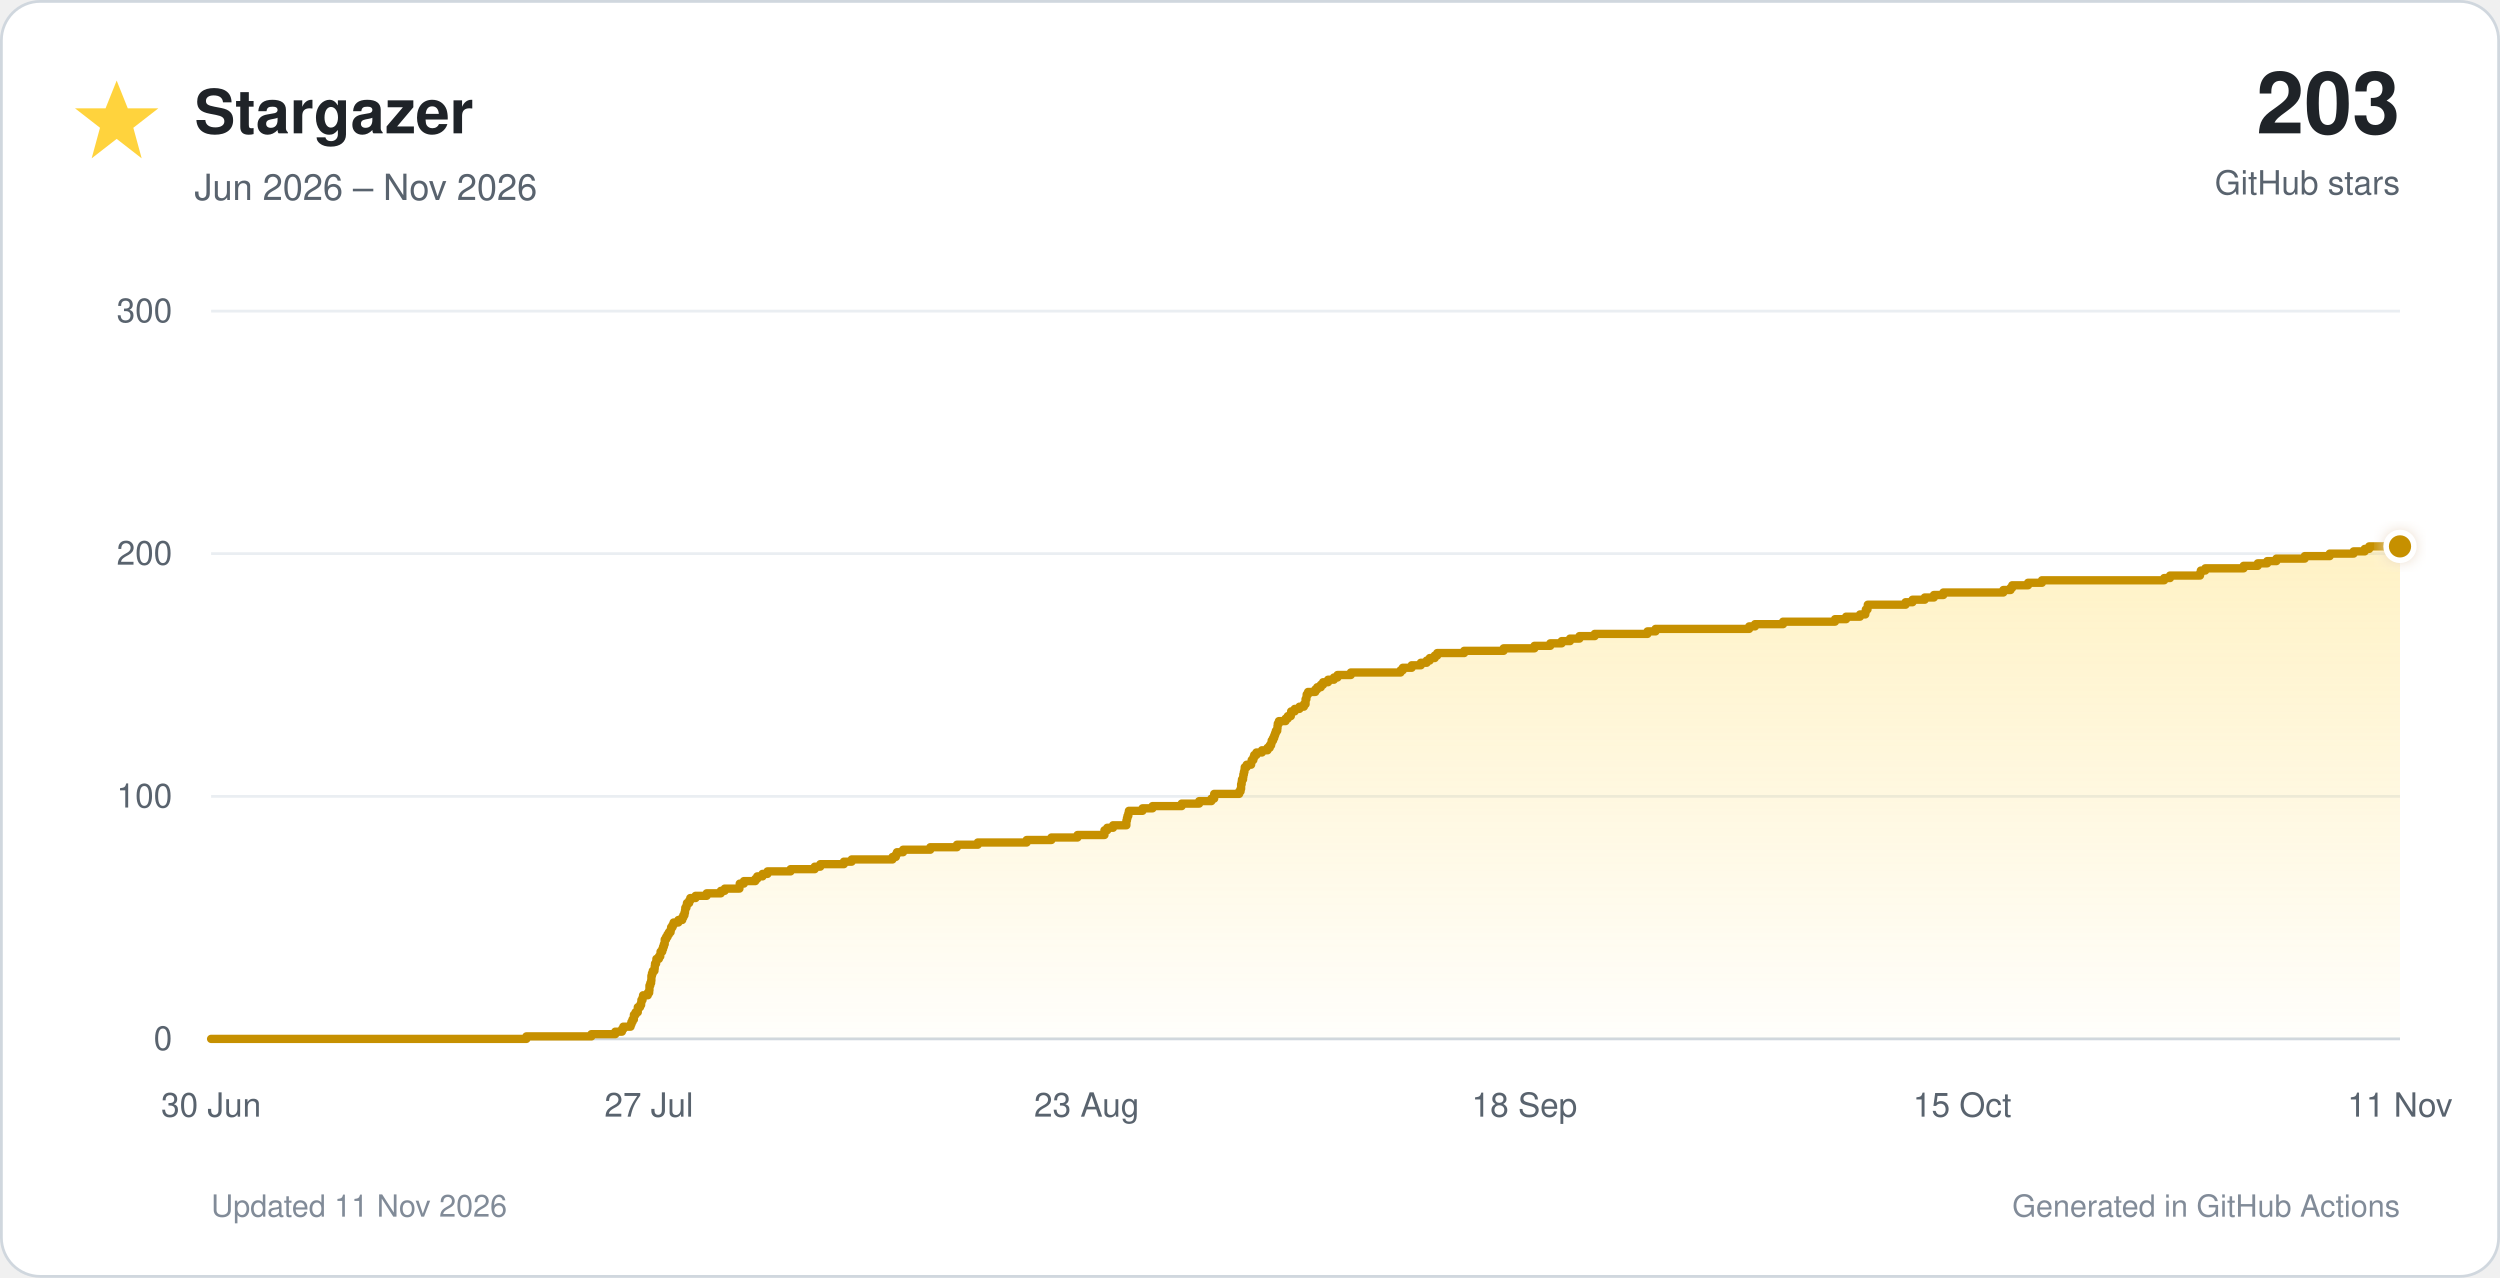
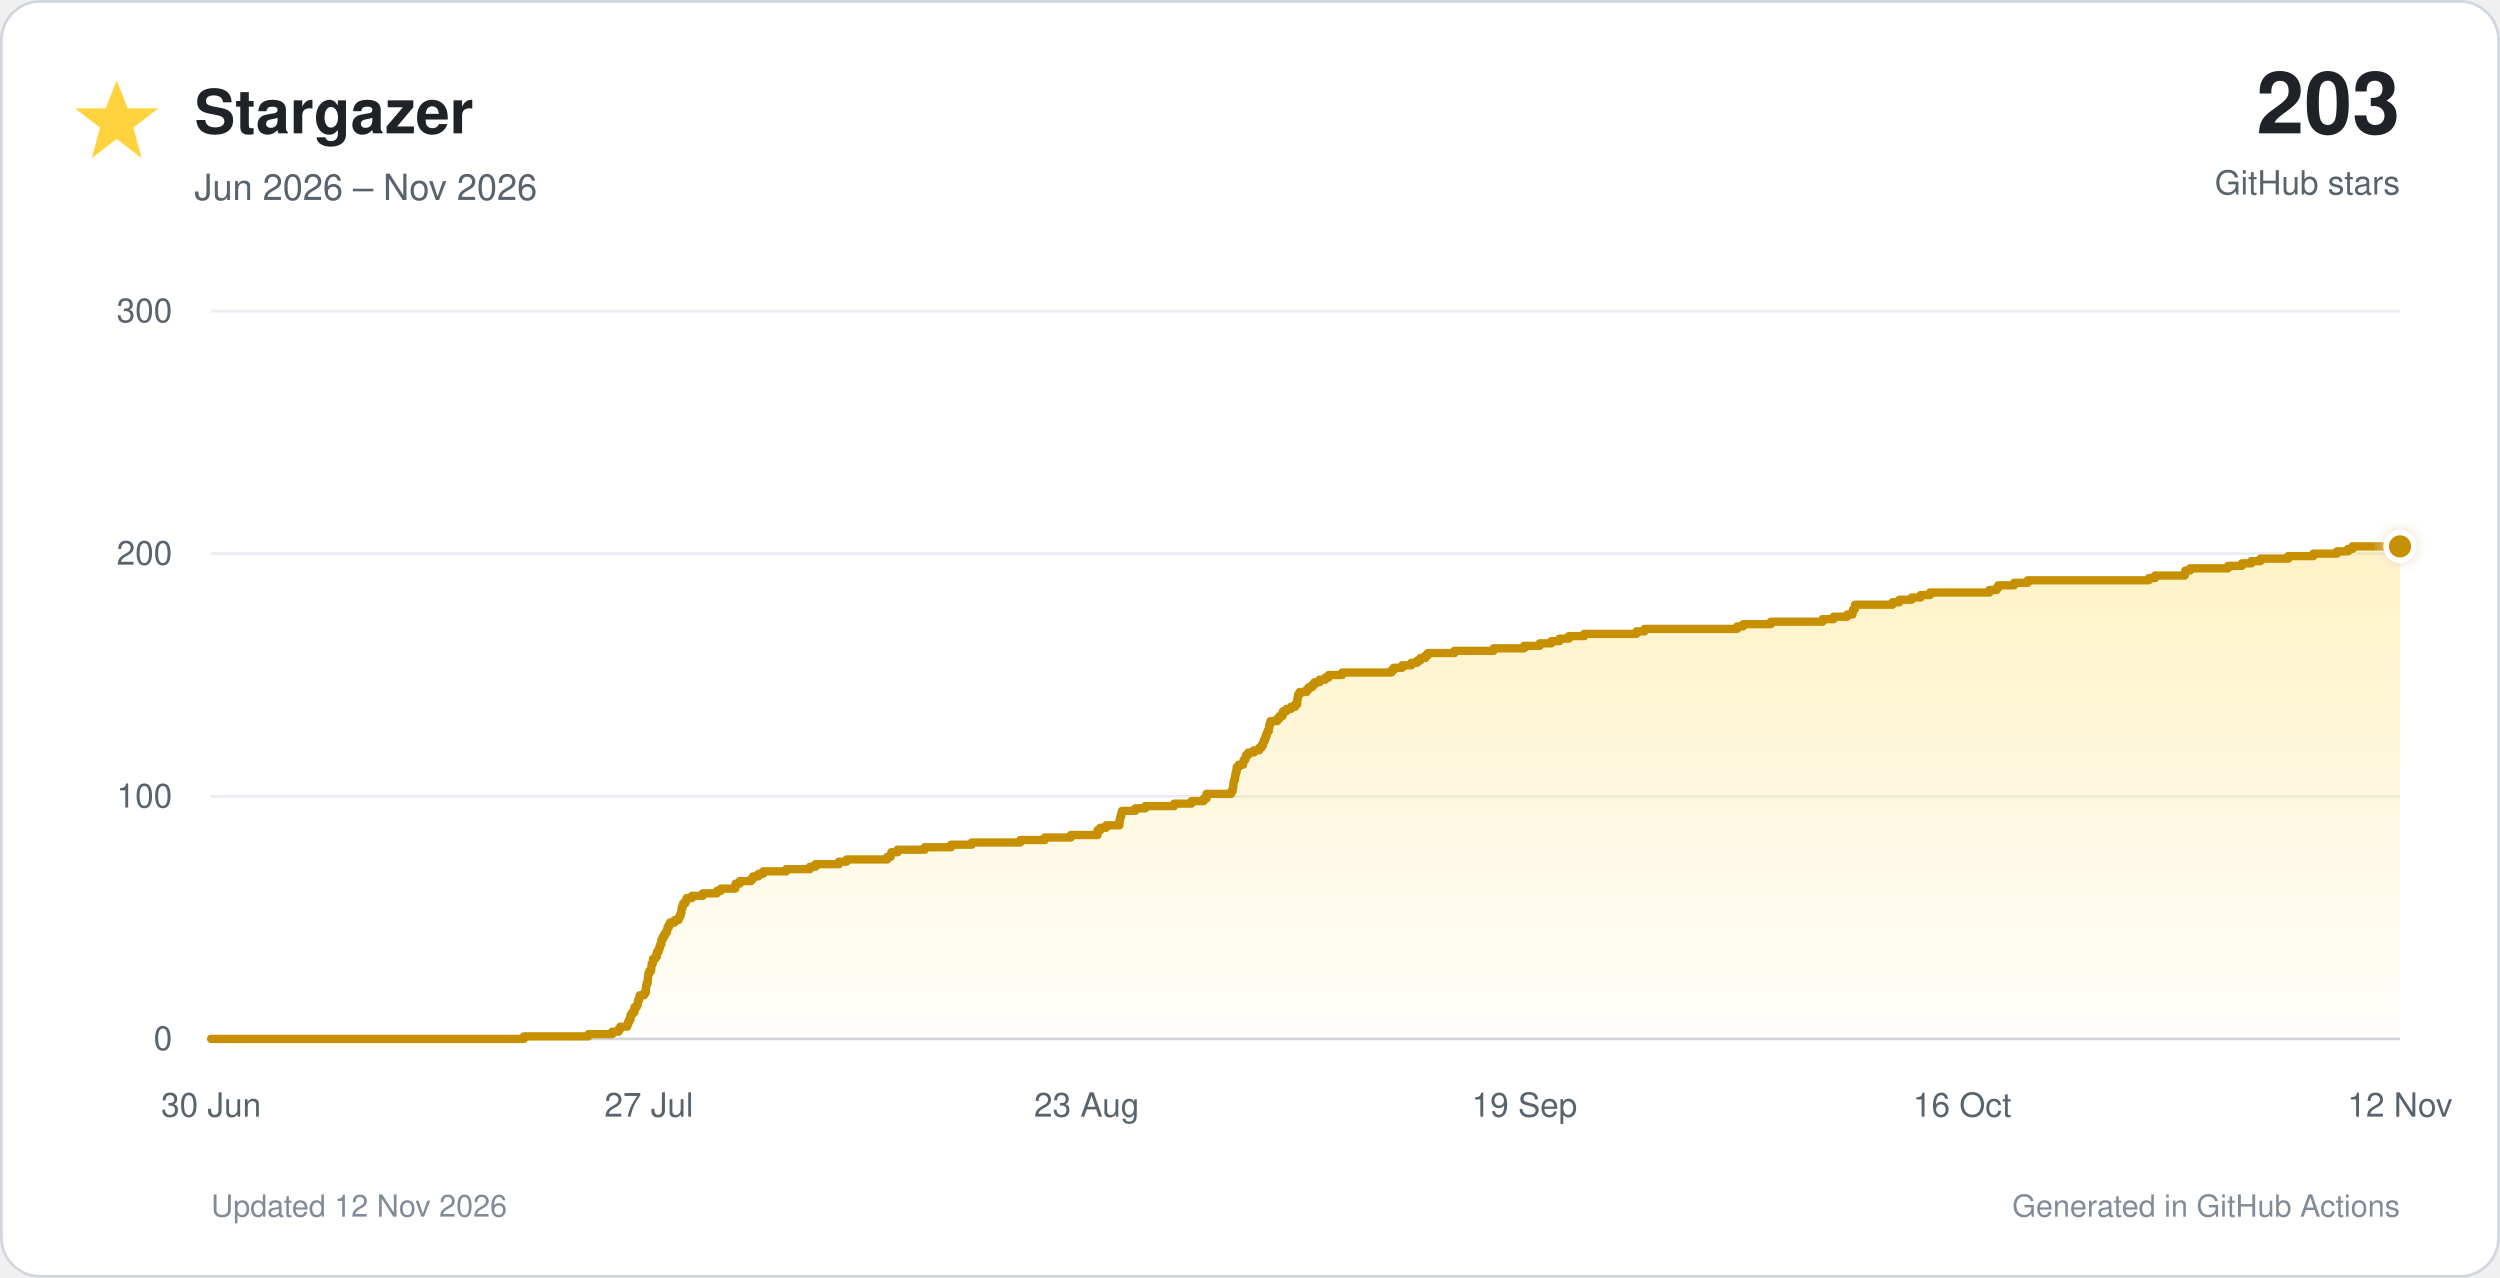
<svg xmlns="http://www.w3.org/2000/svg" viewBox="0 0 900 460" role="img">
  <defs>
    <linearGradient id="star-fill" x1="0" y1="0" x2="0" y2="1">
      <stop offset="0%" stop-color="#ffd33d" stop-opacity="0.30" />
      <stop offset="100%" stop-color="#ffd33d" stop-opacity="0.02" />
    </linearGradient>
    <filter id="glow" x="-40%" y="-40%" width="180%" height="180%">
      <feGaussianBlur stdDeviation="3" result="blur" />
      <feMerge>
        <feMergeNode in="blur" />
        <feMergeNode in="SourceGraphic" />
      </feMerge>
    </filter>
  </defs>
  <style>
    text { font-family: -apple-system, BlinkMacSystemFont, 'Segoe UI', Helvetica, Arial, sans-serif; }
    .tick { fill: #59636e; font-size: 12px; }
  </style>
  <rect x="0.5" y="0.5" width="899" height="459" rx="14" fill="#ffffff" stroke="#d0d7de" />
  <polygon points="42,29 46,39 57,39 48,46 51,57 42,50 33,57 36,46 27,39 38,39" fill="#ffd33d" />
  <text x="70" y="48" font-size="22" font-weight="700" fill="#1f2328">Stargazer</text>
  <text x="70" y="72" font-size="13" fill="#59636e">Jun 2026 – Nov 2026</text>
  <text x="864" y="48" text-anchor="end" font-size="31" font-weight="750" fill="#1f2328">203</text>
  <text x="864" y="70" text-anchor="end" font-size="12" fill="#59636e">GitHub stars</text>
  <line x1="76" y1="374.0" x2="864" y2="374.0" stroke="#d0d7de" stroke-width="1" />
  <text x="62" y="378.0" text-anchor="end" class="tick">0</text>
  <line x1="76" y1="286.7" x2="864" y2="286.7" stroke="#eaeef2" stroke-width="1" />
  <text x="62" y="290.7" text-anchor="end" class="tick">100</text>
  <line x1="76" y1="199.3" x2="864" y2="199.3" stroke="#eaeef2" stroke-width="1" />
  <text x="62" y="203.3" text-anchor="end" class="tick">200</text>
  <line x1="76" y1="112.0" x2="864" y2="112.0" stroke="#eaeef2" stroke-width="1" />
  <text x="62" y="116.0" text-anchor="end" class="tick">300</text>
  <text x="76.0" y="402" text-anchor="middle" class="tick">30 Jun</text>
  <text x="233.6" y="402" text-anchor="middle" class="tick">27 Jul</text>
  <text x="391.2" y="402" text-anchor="middle" class="tick">23 Aug</text>
-   <text x="548.8" y="402" text-anchor="middle" class="tick">18 Sep</text>
-   <text x="706.4" y="402" text-anchor="middle" class="tick">15 Oct</text>
-   <text x="864.0" y="402" text-anchor="middle" class="tick">11 Nov</text>
-   <path d="M 76.0 374.0 H 189.5 V 373.1 H 212.9 V 372.3 H 221.5 V 371.4 H 223.9 V 370.5 H 224.4 V 369.6 H 227.0 V 368.8 H 227.3 V 367.9 H 227.7 V 367.0 H 228.2 V 366.1 H 228.2 V 365.3 H 228.8 V 364.4 H 229.6 V 363.5 H 229.6 V 362.6 H 230.4 V 361.8 H 230.8 V 360.9 H 230.9 V 360.0 H 231.3 V 359.2 H 231.5 V 358.3 H 233.2 V 357.4 H 233.7 V 356.5 H 233.8 V 355.7 H 233.8 V 354.8 H 234.1 V 353.9 H 234.4 V 353.0 H 234.5 V 352.2 H 234.5 V 351.3 H 234.7 V 350.4 H 235.0 V 349.5 H 235.6 V 348.7 H 235.7 V 347.8 H 235.8 V 346.9 H 236.2 V 346.1 H 236.3 V 345.2 H 237.2 V 344.3 H 237.7 V 343.4 H 237.8 V 342.6 H 238.4 V 341.7 H 238.7 V 340.8 H 239.0 V 339.9 H 239.3 V 339.1 H 239.3 V 338.2 H 239.8 V 337.3 H 240.3 V 336.4 H 240.8 V 335.6 H 241.4 V 334.7 H 241.6 V 333.8 H 242.1 V 333.0 H 242.5 V 332.1 H 244.2 V 331.2 H 245.6 V 330.3 H 246.0 V 329.5 H 246.4 V 328.6 H 246.6 V 327.7 H 246.7 V 326.8 H 247.1 V 326.0 H 247.3 V 325.1 H 248.1 V 324.2 H 248.5 V 323.3 H 250.4 V 322.5 H 254.4 V 321.6 H 259.5 V 320.7 H 260.9 V 319.9 H 266.2 V 319.0 H 266.3 V 318.1 H 267.8 V 317.2 H 271.9 V 316.4 H 272.6 V 315.5 H 274.5 V 314.6 H 276.3 V 313.7 H 284.6 V 312.9 H 293.3 V 312.0 H 295.3 V 311.1 H 303.8 V 310.2 H 306.6 V 309.4 H 321.3 V 308.5 H 322.5 V 307.6 H 322.9 V 306.8 H 325.1 V 305.9 H 334.9 V 305.0 H 344.5 V 304.1 H 352.0 V 303.3 H 369.6 V 302.4 H 378.5 V 301.5 H 387.9 V 300.6 H 397.6 V 299.8 H 397.6 V 298.9 H 398.6 V 298.0 H 400.7 V 297.1 H 405.5 V 296.3 H 405.5 V 295.4 H 405.7 V 294.5 H 405.9 V 293.7 H 406.2 V 292.8 H 406.4 V 291.9 H 411.3 V 291.0 H 414.9 V 290.2 H 425.4 V 289.3 H 431.7 V 288.4 H 436.1 V 287.5 H 437.1 V 286.7 H 437.1 V 285.8 H 446.1 V 284.9 H 446.6 V 284.0 H 446.8 V 283.2 H 446.8 V 282.3 H 447.0 V 281.4 H 447.1 V 280.6 H 447.5 V 279.7 H 447.6 V 278.8 H 447.8 V 277.9 H 448.0 V 277.1 H 448.1 V 276.2 H 448.8 V 275.3 H 450.4 V 274.4 H 450.6 V 273.6 H 451.2 V 272.7 H 451.5 V 271.8 H 452.3 V 270.9 H 454.3 V 270.1 H 456.3 V 269.2 H 457.1 V 268.3 H 457.6 V 267.5 H 457.8 V 266.6 H 458.3 V 265.7 H 458.7 V 264.8 H 459.0 V 264.0 H 459.3 V 263.1 H 459.8 V 262.2 H 459.9 V 261.3 H 460.0 V 260.5 H 460.4 V 259.6 H 462.8 V 258.7 H 463.6 V 257.8 H 464.7 V 257.0 H 464.8 V 256.1 H 466.1 V 255.2 H 467.8 V 254.4 H 469.4 V 253.5 H 470.0 V 252.6 H 470.0 V 251.7 H 470.3 V 250.9 H 470.4 V 250.0 H 470.9 V 249.1 H 473.5 V 248.2 H 474.2 V 247.4 H 475.5 V 246.5 H 476.3 V 245.6 H 478.1 V 244.7 H 480.2 V 243.9 H 481.5 V 243.0 H 486.3 V 242.1 H 504.2 V 241.3 H 505.0 V 240.4 H 508.2 V 239.5 H 511.5 V 238.6 H 513.6 V 237.8 H 514.7 V 236.9 H 516.5 V 236.0 H 517.4 V 235.1 H 527.1 V 234.3 H 541.3 V 233.4 H 552.4 V 232.5 H 558.1 V 231.6 H 562.2 V 230.8 H 565.2 V 229.9 H 568.6 V 229.0 H 574.1 V 228.2 H 593.1 V 227.3 H 596.0 V 226.4 H 629.7 V 225.5 H 631.8 V 224.7 H 641.9 V 223.8 H 660.6 V 222.9 H 664.6 V 222.0 H 669.6 V 221.2 H 671.5 V 220.3 H 671.7 V 219.4 H 672.3 V 218.5 H 672.4 V 217.7 H 686.0 V 216.8 H 688.5 V 215.9 H 692.9 V 215.1 H 696.2 V 214.2 H 699.6 V 213.3 H 721.2 V 212.4 H 723.8 V 211.6 H 724.4 V 210.7 H 730.1 V 209.8 H 735.1 V 208.9 H 779.1 V 208.1 H 781.2 V 207.2 H 792.0 V 206.3 H 792.3 V 205.4 H 793.9 V 204.6 H 807.7 V 203.7 H 812.8 V 202.8 H 816.2 V 202.0 H 819.5 V 201.1 H 829.7 V 200.2 H 838.7 V 199.3 H 847.3 V 198.5 H 851.3 V 197.6 H 852.9 V 196.7 H 864.0 V 374 H 76.0 Z" fill="url(#star-fill)" />
-   <path d="M 76.0 374.0 H 189.5 V 373.1 H 212.9 V 372.3 H 221.5 V 371.4 H 223.9 V 370.5 H 224.4 V 369.6 H 227.0 V 368.8 H 227.3 V 367.9 H 227.7 V 367.0 H 228.2 V 366.1 H 228.2 V 365.3 H 228.8 V 364.4 H 229.6 V 363.5 H 229.6 V 362.6 H 230.4 V 361.8 H 230.8 V 360.9 H 230.9 V 360.0 H 231.3 V 359.2 H 231.5 V 358.3 H 233.2 V 357.4 H 233.7 V 356.5 H 233.8 V 355.7 H 233.8 V 354.8 H 234.1 V 353.9 H 234.4 V 353.0 H 234.5 V 352.2 H 234.5 V 351.3 H 234.7 V 350.4 H 235.0 V 349.5 H 235.6 V 348.7 H 235.7 V 347.8 H 235.8 V 346.9 H 236.2 V 346.1 H 236.3 V 345.2 H 237.2 V 344.3 H 237.7 V 343.4 H 237.8 V 342.6 H 238.4 V 341.7 H 238.7 V 340.8 H 239.0 V 339.9 H 239.3 V 339.1 H 239.3 V 338.2 H 239.8 V 337.3 H 240.3 V 336.4 H 240.8 V 335.6 H 241.4 V 334.7 H 241.6 V 333.8 H 242.1 V 333.0 H 242.5 V 332.1 H 244.2 V 331.2 H 245.6 V 330.3 H 246.0 V 329.5 H 246.4 V 328.6 H 246.6 V 327.7 H 246.7 V 326.8 H 247.1 V 326.0 H 247.3 V 325.1 H 248.1 V 324.2 H 248.5 V 323.3 H 250.4 V 322.5 H 254.4 V 321.6 H 259.5 V 320.7 H 260.9 V 319.9 H 266.2 V 319.0 H 266.3 V 318.1 H 267.8 V 317.2 H 271.9 V 316.4 H 272.6 V 315.5 H 274.5 V 314.6 H 276.3 V 313.7 H 284.6 V 312.9 H 293.3 V 312.0 H 295.3 V 311.1 H 303.8 V 310.2 H 306.6 V 309.4 H 321.3 V 308.5 H 322.5 V 307.6 H 322.9 V 306.8 H 325.1 V 305.9 H 334.9 V 305.0 H 344.5 V 304.1 H 352.0 V 303.3 H 369.6 V 302.4 H 378.5 V 301.5 H 387.9 V 300.6 H 397.6 V 299.8 H 397.6 V 298.9 H 398.6 V 298.0 H 400.7 V 297.1 H 405.5 V 296.3 H 405.5 V 295.4 H 405.7 V 294.5 H 405.9 V 293.7 H 406.2 V 292.8 H 406.4 V 291.9 H 411.3 V 291.0 H 414.9 V 290.2 H 425.4 V 289.3 H 431.7 V 288.4 H 436.1 V 287.5 H 437.1 V 286.7 H 437.1 V 285.8 H 446.1 V 284.9 H 446.6 V 284.0 H 446.8 V 283.2 H 446.8 V 282.3 H 447.0 V 281.4 H 447.1 V 280.6 H 447.5 V 279.7 H 447.6 V 278.8 H 447.8 V 277.9 H 448.0 V 277.1 H 448.1 V 276.2 H 448.8 V 275.3 H 450.4 V 274.4 H 450.6 V 273.6 H 451.2 V 272.7 H 451.5 V 271.8 H 452.3 V 270.9 H 454.3 V 270.1 H 456.3 V 269.2 H 457.1 V 268.3 H 457.6 V 267.5 H 457.8 V 266.6 H 458.3 V 265.7 H 458.7 V 264.8 H 459.0 V 264.0 H 459.3 V 263.1 H 459.8 V 262.2 H 459.9 V 261.3 H 460.0 V 260.5 H 460.4 V 259.6 H 462.8 V 258.7 H 463.6 V 257.8 H 464.7 V 257.0 H 464.8 V 256.1 H 466.1 V 255.2 H 467.8 V 254.4 H 469.4 V 253.5 H 470.0 V 252.6 H 470.0 V 251.7 H 470.3 V 250.9 H 470.4 V 250.0 H 470.9 V 249.1 H 473.5 V 248.2 H 474.2 V 247.4 H 475.5 V 246.5 H 476.3 V 245.6 H 478.1 V 244.7 H 480.2 V 243.9 H 481.5 V 243.0 H 486.3 V 242.1 H 504.2 V 241.3 H 505.0 V 240.4 H 508.2 V 239.5 H 511.5 V 238.6 H 513.6 V 237.8 H 514.7 V 236.9 H 516.5 V 236.0 H 517.4 V 235.1 H 527.1 V 234.3 H 541.3 V 233.4 H 552.4 V 232.5 H 558.1 V 231.6 H 562.2 V 230.8 H 565.2 V 229.9 H 568.6 V 229.0 H 574.1 V 228.2 H 593.1 V 227.3 H 596.0 V 226.4 H 629.7 V 225.5 H 631.8 V 224.7 H 641.9 V 223.8 H 660.6 V 222.9 H 664.6 V 222.0 H 669.6 V 221.2 H 671.5 V 220.3 H 671.7 V 219.4 H 672.3 V 218.5 H 672.4 V 217.7 H 686.0 V 216.8 H 688.5 V 215.9 H 692.9 V 215.1 H 696.2 V 214.2 H 699.6 V 213.3 H 721.2 V 212.4 H 723.8 V 211.6 H 724.4 V 210.7 H 730.1 V 209.8 H 735.1 V 208.9 H 779.1 V 208.1 H 781.2 V 207.2 H 792.0 V 206.3 H 792.3 V 205.4 H 793.9 V 204.6 H 807.7 V 203.7 H 812.8 V 202.8 H 816.2 V 202.0 H 819.5 V 201.1 H 829.7 V 200.2 H 838.7 V 199.3 H 847.3 V 198.5 H 851.3 V 197.6 H 852.9 V 196.7 H 864.0" fill="none" stroke="#c69000" stroke-width="3" stroke-linecap="round" stroke-linejoin="round" />
+   <text x="548.8" y="402" text-anchor="middle" class="tick">19 Sep</text>
+   <text x="706.4" y="402" text-anchor="middle" class="tick">16 Oct</text>
+   <text x="864.0" y="402" text-anchor="middle" class="tick">12 Nov</text>
+   <path d="M 76.0 374.0 H 188.6 V 373.1 H 211.8 V 372.3 H 220.4 V 371.4 H 222.7 V 370.5 H 223.3 V 369.6 H 225.8 V 368.8 H 226.1 V 367.9 H 226.5 V 367.0 H 227.0 V 366.1 H 227.0 V 365.3 H 227.6 V 364.4 H 228.4 V 363.5 H 228.4 V 362.6 H 229.2 V 361.8 H 229.6 V 360.9 H 229.7 V 360.0 H 230.1 V 359.2 H 230.3 V 358.3 H 231.9 V 357.4 H 232.5 V 356.5 H 232.5 V 355.7 H 232.6 V 354.8 H 232.8 V 353.9 H 233.2 V 353.0 H 233.2 V 352.2 H 233.3 V 351.3 H 233.4 V 350.4 H 233.8 V 349.5 H 234.4 V 348.7 H 234.5 V 347.8 H 234.6 V 346.9 H 235.0 V 346.1 H 235.1 V 345.2 H 235.9 V 344.3 H 236.5 V 343.4 H 236.5 V 342.6 H 237.1 V 341.7 H 237.4 V 340.8 H 237.7 V 339.9 H 238.1 V 339.1 H 238.1 V 338.2 H 238.6 V 337.3 H 239.1 V 336.4 H 239.6 V 335.6 H 240.1 V 334.7 H 240.3 V 333.8 H 240.8 V 333.0 H 241.2 V 332.1 H 242.9 V 331.2 H 244.3 V 330.3 H 244.7 V 329.5 H 245.1 V 328.6 H 245.3 V 327.7 H 245.4 V 326.8 H 245.7 V 326.0 H 246.0 V 325.1 H 246.8 V 324.2 H 247.2 V 323.3 H 249.1 V 322.5 H 253.0 V 321.6 H 258.1 V 320.7 H 259.5 V 319.9 H 264.7 V 319.0 H 264.8 V 318.1 H 266.3 V 317.2 H 270.4 V 316.4 H 271.1 V 315.5 H 273.0 V 314.6 H 274.7 V 313.7 H 283.0 V 312.9 H 291.6 V 312.0 H 293.6 V 311.1 H 302.0 V 310.2 H 304.8 V 309.4 H 319.4 V 308.5 H 320.6 V 307.6 H 320.9 V 306.8 H 323.1 V 305.9 H 332.9 V 305.0 H 342.4 V 304.1 H 349.8 V 303.3 H 367.3 V 302.4 H 376.1 V 301.5 H 385.5 V 300.6 H 395.1 V 299.8 H 395.1 V 298.9 H 396.1 V 298.0 H 398.2 V 297.1 H 403.0 V 296.3 H 403.0 V 295.4 H 403.2 V 294.5 H 403.4 V 293.7 H 403.7 V 292.8 H 403.9 V 291.9 H 408.7 V 291.0 H 412.3 V 290.2 H 422.7 V 289.3 H 428.9 V 288.4 H 433.3 V 287.5 H 434.3 V 286.7 H 434.3 V 285.8 H 443.2 V 284.9 H 443.7 V 284.0 H 443.9 V 283.2 H 444.0 V 282.3 H 444.1 V 281.4 H 444.3 V 280.6 H 444.6 V 279.7 H 444.7 V 278.8 H 444.9 V 277.9 H 445.2 V 277.1 H 445.2 V 276.2 H 445.9 V 275.3 H 447.5 V 274.4 H 447.7 V 273.6 H 448.3 V 272.7 H 448.6 V 271.8 H 449.4 V 270.9 H 451.4 V 270.1 H 453.3 V 269.2 H 454.1 V 268.3 H 454.7 V 267.5 H 454.9 V 266.6 H 455.4 V 265.7 H 455.7 V 264.8 H 456.0 V 264.0 H 456.3 V 263.1 H 456.8 V 262.2 H 456.9 V 261.3 H 457.1 V 260.5 H 457.4 V 259.6 H 459.8 V 258.7 H 460.6 V 257.8 H 461.7 V 257.0 H 461.8 V 256.1 H 463.1 V 255.2 H 464.8 V 254.4 H 466.3 V 253.5 H 467.0 V 252.6 H 467.0 V 251.7 H 467.2 V 250.9 H 467.3 V 250.0 H 467.9 V 249.1 H 470.4 V 248.2 H 471.1 V 247.4 H 472.4 V 246.5 H 473.2 V 245.6 H 475.0 V 244.7 H 477.1 V 243.9 H 478.3 V 243.0 H 483.2 V 242.1 H 500.9 V 241.3 H 501.7 V 240.4 H 504.8 V 239.5 H 508.1 V 238.6 H 510.2 V 237.8 H 511.3 V 236.9 H 513.1 V 236.0 H 514.0 V 235.1 H 523.6 V 234.3 H 537.7 V 233.4 H 548.7 V 232.5 H 554.3 V 231.6 H 558.5 V 230.8 H 561.4 V 229.9 H 564.8 V 229.0 H 570.3 V 228.2 H 589.1 V 227.3 H 592.0 V 226.4 H 625.4 V 225.5 H 627.5 V 224.7 H 637.5 V 223.8 H 656.1 V 222.9 H 660.1 V 222.0 H 665.0 V 221.2 H 666.9 V 220.3 H 667.1 V 219.4 H 667.7 V 218.5 H 667.8 V 217.7 H 681.3 V 216.8 H 683.8 V 215.9 H 688.2 V 215.1 H 691.4 V 214.2 H 694.8 V 213.3 H 716.2 V 212.4 H 718.8 V 211.6 H 719.4 V 210.7 H 725.1 V 209.8 H 730.0 V 208.9 H 773.6 V 208.1 H 775.8 V 207.2 H 786.5 V 206.3 H 786.7 V 205.4 H 788.4 V 204.6 H 802.1 V 203.7 H 807.1 V 202.8 H 810.5 V 202.0 H 813.8 V 201.1 H 823.8 V 200.2 H 832.8 V 199.3 H 841.3 V 198.5 H 845.3 V 197.6 H 846.9 V 196.7 H 864.0 V 374 H 76.0 Z" fill="url(#star-fill)" />
+   <path d="M 76.0 374.0 H 188.6 V 373.1 H 211.8 V 372.3 H 220.4 V 371.4 H 222.7 V 370.5 H 223.3 V 369.6 H 225.8 V 368.8 H 226.1 V 367.9 H 226.5 V 367.0 H 227.0 V 366.1 H 227.0 V 365.3 H 227.6 V 364.4 H 228.4 V 363.5 H 228.4 V 362.6 H 229.2 V 361.8 H 229.6 V 360.9 H 229.7 V 360.0 H 230.1 V 359.2 H 230.3 V 358.3 H 231.9 V 357.4 H 232.5 V 356.5 H 232.5 V 355.7 H 232.6 V 354.8 H 232.8 V 353.9 H 233.2 V 353.0 H 233.2 V 352.2 H 233.3 V 351.3 H 233.4 V 350.4 H 233.8 V 349.5 H 234.4 V 348.7 H 234.5 V 347.8 H 234.6 V 346.9 H 235.0 V 346.1 H 235.1 V 345.2 H 235.9 V 344.3 H 236.5 V 343.4 H 236.5 V 342.6 H 237.1 V 341.7 H 237.4 V 340.8 H 237.7 V 339.9 H 238.1 V 339.1 H 238.1 V 338.2 H 238.6 V 337.3 H 239.1 V 336.4 H 239.6 V 335.6 H 240.1 V 334.7 H 240.3 V 333.8 H 240.8 V 333.0 H 241.2 V 332.1 H 242.9 V 331.2 H 244.3 V 330.3 H 244.7 V 329.5 H 245.1 V 328.6 H 245.3 V 327.7 H 245.4 V 326.8 H 245.7 V 326.0 H 246.0 V 325.1 H 246.8 V 324.2 H 247.2 V 323.3 H 249.1 V 322.5 H 253.0 V 321.6 H 258.1 V 320.7 H 259.5 V 319.9 H 264.7 V 319.0 H 264.8 V 318.1 H 266.3 V 317.2 H 270.4 V 316.4 H 271.1 V 315.5 H 273.0 V 314.6 H 274.7 V 313.7 H 283.0 V 312.9 H 291.6 V 312.0 H 293.6 V 311.1 H 302.0 V 310.2 H 304.8 V 309.4 H 319.4 V 308.5 H 320.6 V 307.6 H 320.9 V 306.8 H 323.1 V 305.9 H 332.9 V 305.0 H 342.4 V 304.1 H 349.8 V 303.3 H 367.3 V 302.4 H 376.1 V 301.5 H 385.5 V 300.6 H 395.1 V 299.8 H 395.1 V 298.9 H 396.1 V 298.0 H 398.2 V 297.1 H 403.0 V 296.3 H 403.0 V 295.4 H 403.2 V 294.5 H 403.4 V 293.7 H 403.7 V 292.8 H 403.9 V 291.9 H 408.7 V 291.0 H 412.3 V 290.2 H 422.7 V 289.3 H 428.9 V 288.4 H 433.3 V 287.5 H 434.3 V 286.7 H 434.3 V 285.8 H 443.2 V 284.9 H 443.7 V 284.0 H 443.9 V 283.2 H 444.0 V 282.3 H 444.1 V 281.4 H 444.3 V 280.6 H 444.6 V 279.7 H 444.7 V 278.8 H 444.9 V 277.9 H 445.2 V 277.1 H 445.2 V 276.2 H 445.9 V 275.3 H 447.5 V 274.4 H 447.7 V 273.6 H 448.3 V 272.7 H 448.6 V 271.8 H 449.4 V 270.9 H 451.4 V 270.1 H 453.3 V 269.2 H 454.1 V 268.3 H 454.7 V 267.5 H 454.9 V 266.6 H 455.4 V 265.7 H 455.7 V 264.8 H 456.0 V 264.0 H 456.3 V 263.1 H 456.8 V 262.2 H 456.9 V 261.3 H 457.1 V 260.5 H 457.4 V 259.6 H 459.8 V 258.7 H 460.6 V 257.8 H 461.7 V 257.0 H 461.8 V 256.1 H 463.1 V 255.2 H 464.8 V 254.4 H 466.3 V 253.5 H 467.0 V 252.6 H 467.0 V 251.7 H 467.2 V 250.9 H 467.3 V 250.0 H 467.9 V 249.1 H 470.4 V 248.2 H 471.1 V 247.4 H 472.4 V 246.5 H 473.2 V 245.6 H 475.0 V 244.7 H 477.1 V 243.9 H 478.3 V 243.0 H 483.2 V 242.1 H 500.9 V 241.3 H 501.7 V 240.4 H 504.8 V 239.5 H 508.1 V 238.6 H 510.2 V 237.8 H 511.3 V 236.9 H 513.1 V 236.0 H 514.0 V 235.1 H 523.6 V 234.3 H 537.7 V 233.4 H 548.7 V 232.5 H 554.3 V 231.6 H 558.5 V 230.8 H 561.4 V 229.9 H 564.8 V 229.0 H 570.3 V 228.2 H 589.1 V 227.3 H 592.0 V 226.4 H 625.4 V 225.5 H 627.5 V 224.7 H 637.5 V 223.8 H 656.1 V 222.9 H 660.1 V 222.0 H 665.0 V 221.2 H 666.9 V 220.3 H 667.1 V 219.4 H 667.7 V 218.5 H 667.8 V 217.7 H 681.3 V 216.8 H 683.8 V 215.9 H 688.2 V 215.1 H 691.4 V 214.2 H 694.8 V 213.3 H 716.2 V 212.4 H 718.8 V 211.6 H 719.4 V 210.7 H 725.1 V 209.8 H 730.0 V 208.9 H 773.6 V 208.1 H 775.8 V 207.2 H 786.5 V 206.3 H 786.7 V 205.4 H 788.4 V 204.6 H 802.1 V 203.7 H 807.1 V 202.8 H 810.5 V 202.0 H 813.8 V 201.1 H 823.8 V 200.2 H 832.8 V 199.3 H 841.3 V 198.5 H 845.3 V 197.6 H 846.9 V 196.7 H 864.0" fill="none" stroke="#c69000" stroke-width="3" stroke-linecap="round" stroke-linejoin="round" />
  <circle cx="864.0" cy="196.7" r="5" fill="#c69000" stroke="#ffffff" stroke-width="2" filter="url(#glow)" />
-   <text x="76" y="438" font-size="11" fill="#818b98">Updated 11 Nov 2026</text>
+   <text x="76" y="438" font-size="11" fill="#818b98">Updated 12 Nov 2026</text>
  <text x="864" y="438" text-anchor="end" font-size="11" fill="#818b98">Generated in GitHub Actions</text>
</svg>
